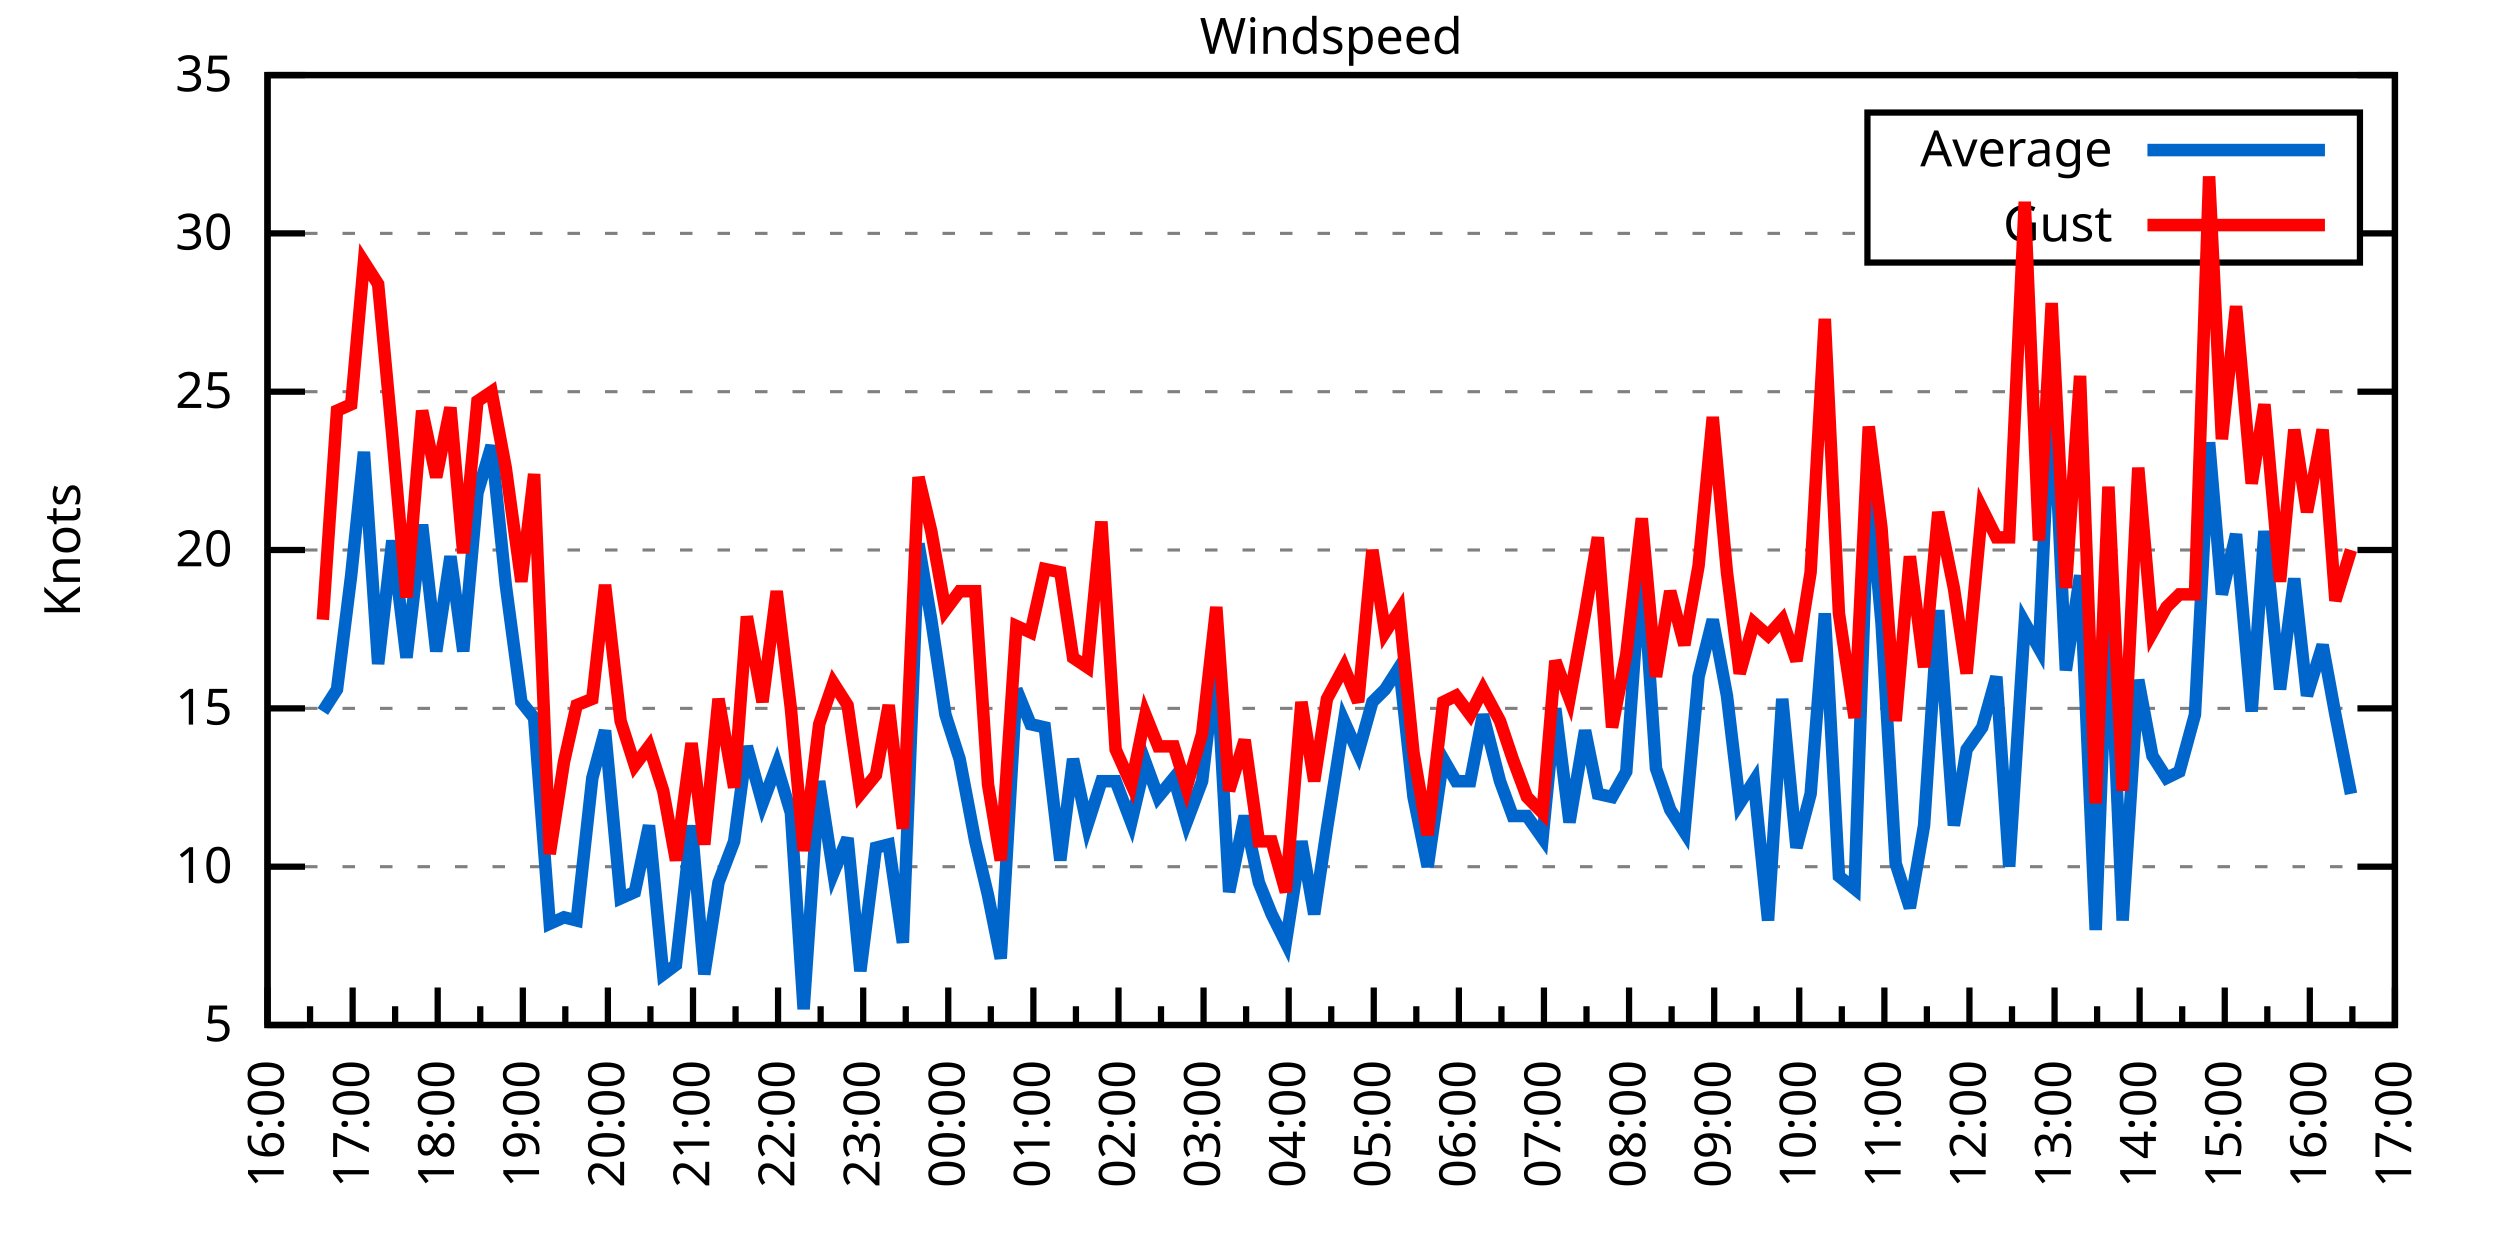
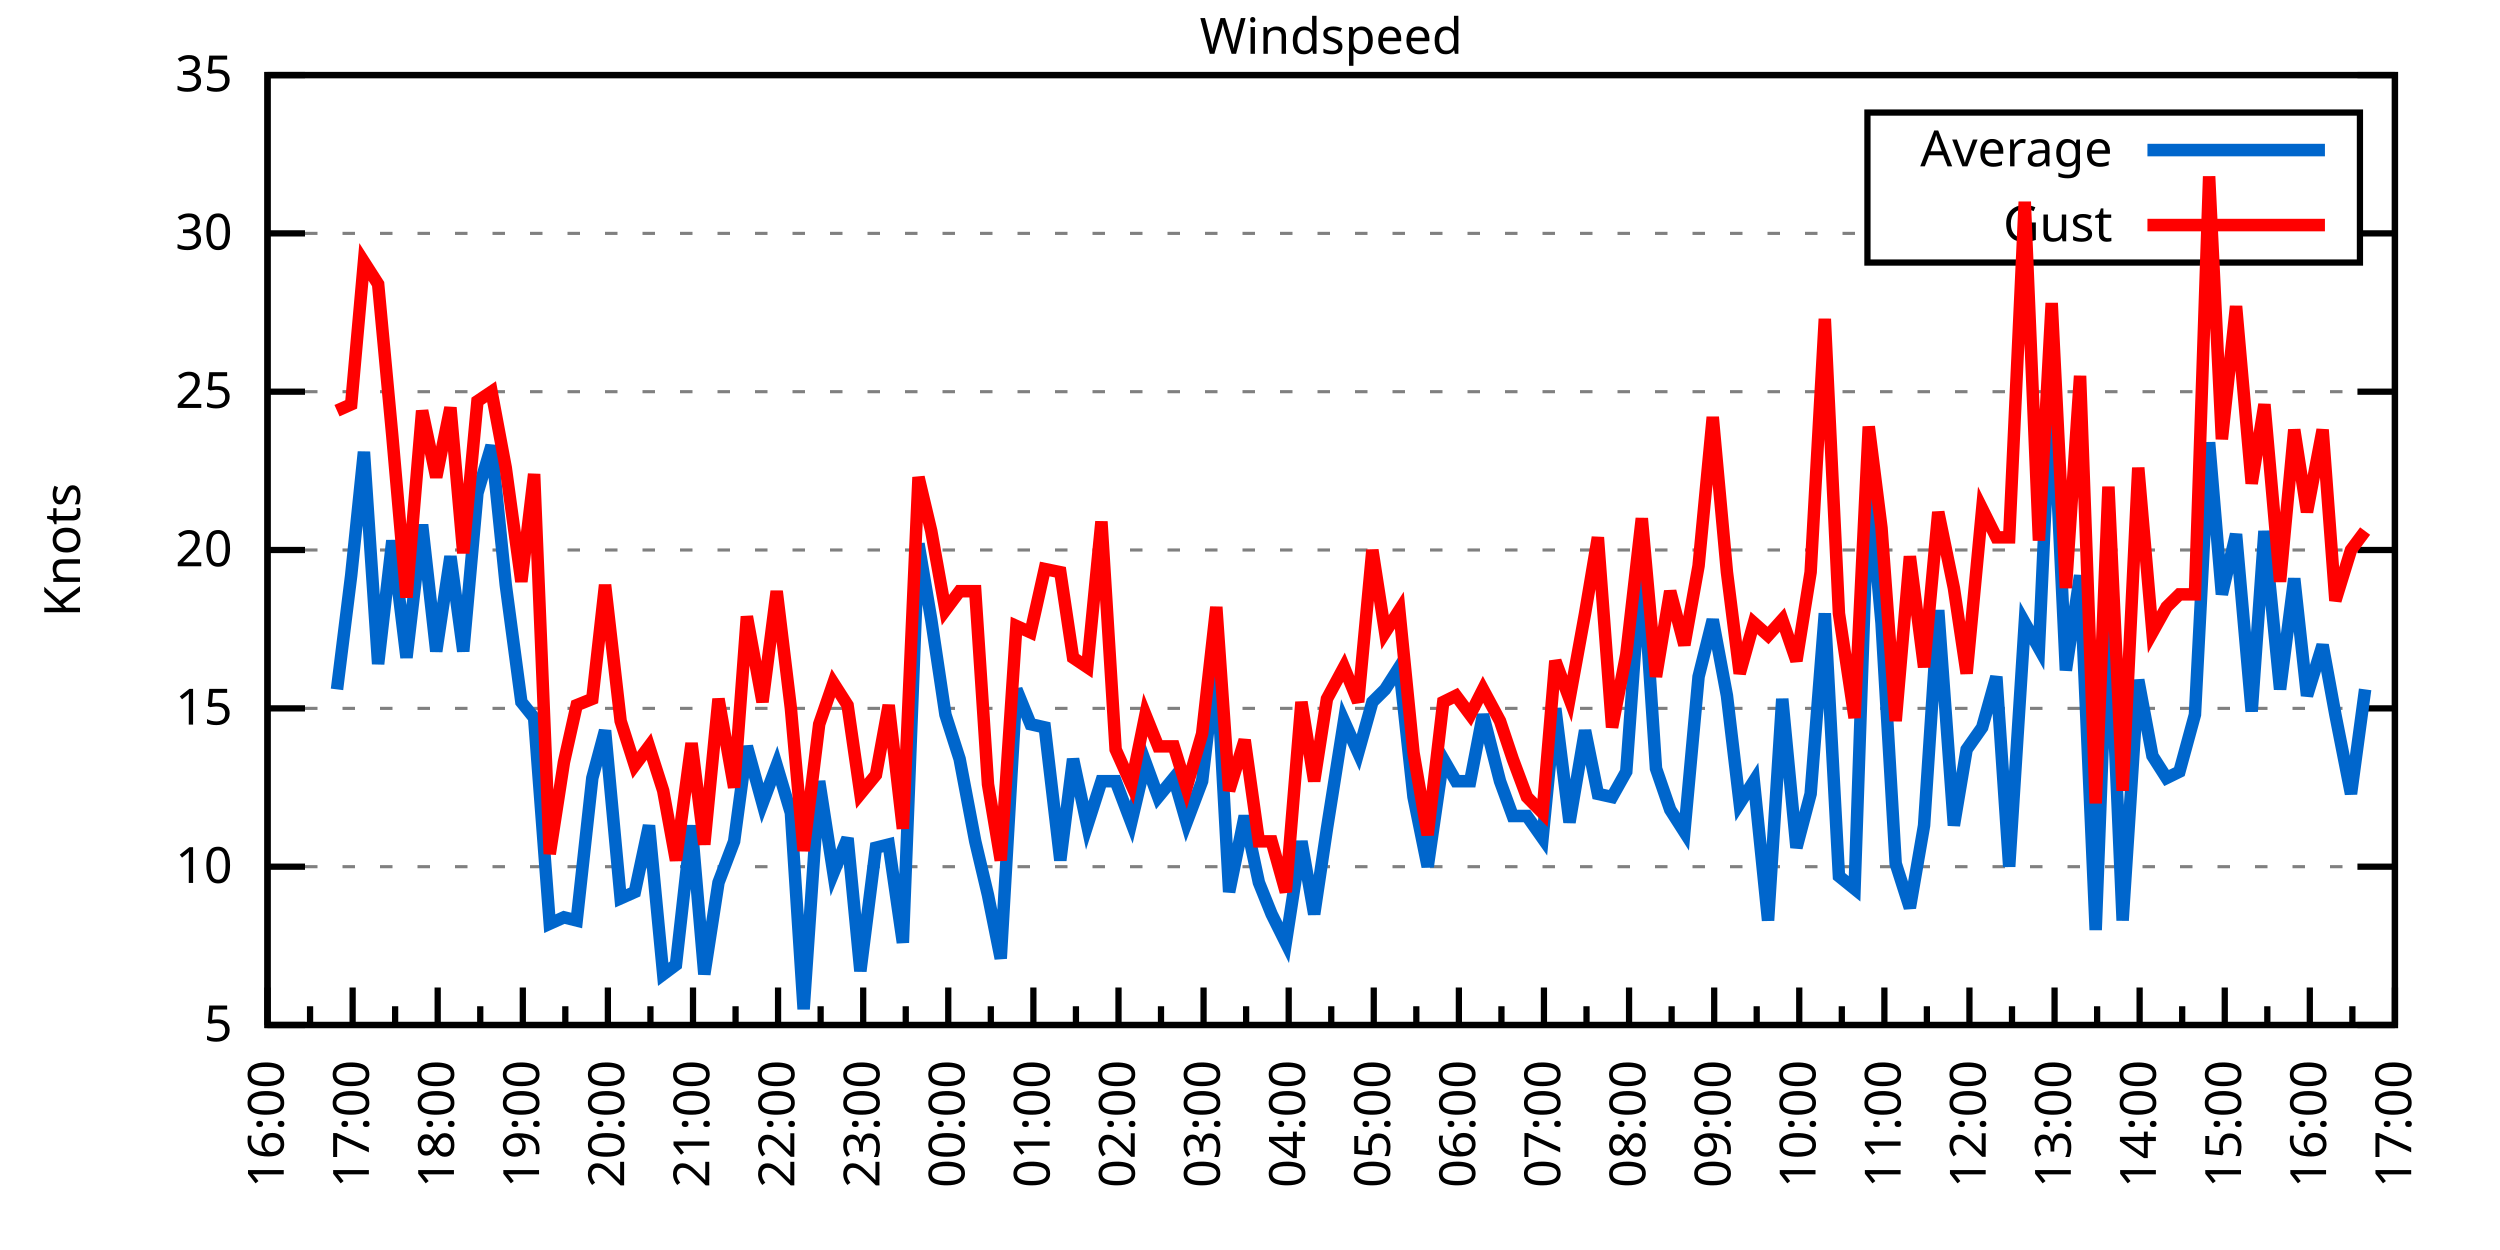
<svg xmlns="http://www.w3.org/2000/svg" xmlns:xlink="http://www.w3.org/1999/xlink" width="400" height="200" viewBox="0 0 400 200">
  <g id="gnuplot_canvas">
    <rect x="0" y="0" width="400" height="200" fill="none" />
    <defs>
      <circle id="gpDot" r="0.5" stroke-width="0.5" stroke="currentColor" />
      <path id="gpPt0" stroke-width="0.333" stroke="currentColor" d="M-1,0 h2 M0,-1 v2" />
      <path id="gpPt1" stroke-width="0.333" stroke="currentColor" d="M-1,-1 L1,1 M1,-1 L-1,1" />
      <path id="gpPt2" stroke-width="0.333" stroke="currentColor" d="M-1,0 L1,0 M0,-1 L0,1 M-1,-1 L1,1 M-1,1 L1,-1" />
      <rect id="gpPt3" stroke-width="0.333" stroke="currentColor" x="-1" y="-1" width="2" height="2" />
      <rect id="gpPt4" stroke-width="0.333" stroke="currentColor" fill="currentColor" x="-1" y="-1" width="2" height="2" />
      <circle id="gpPt5" stroke-width="0.333" stroke="currentColor" cx="0" cy="0" r="1" />
      <use xlink:href="#gpPt5" id="gpPt6" fill="currentColor" stroke="none" />
      <path id="gpPt7" stroke-width="0.333" stroke="currentColor" d="M0,-1.33 L-1.33,0.67 L1.33,0.67 z" />
      <use xlink:href="#gpPt7" id="gpPt8" fill="currentColor" stroke="none" />
      <use xlink:href="#gpPt7" id="gpPt9" stroke="currentColor" transform="rotate(180)" />
      <use xlink:href="#gpPt9" id="gpPt10" fill="currentColor" stroke="none" />
      <use xlink:href="#gpPt3" id="gpPt11" stroke="currentColor" transform="rotate(45)" />
      <use xlink:href="#gpPt11" id="gpPt12" fill="currentColor" stroke="none" />
      <path id="gpPt13" stroke-width="0.333" stroke="currentColor" d="M0,1.330 L1.265,0.411 L0.782,-1.067 L-0.782,-1.076 L-1.265,0.411 z" />
      <use xlink:href="#gpPt13" id="gpPt14" fill="currentColor" stroke="none" />
      <filter id="textbox" filterUnits="objectBoundingBox" x="0" y="0" height="1" width="1">
        <feFlood flood-color="white" flood-opacity="1" result="bgnd" />
        <feComposite in="SourceGraphic" in2="bgnd" operator="atop" />
      </filter>
      <filter id="greybox" filterUnits="objectBoundingBox" x="0" y="0" height="1" width="1">
        <feFlood flood-color="lightgrey" flood-opacity="1" result="grey" />
        <feComposite in="SourceGraphic" in2="grey" operator="atop" />
      </filter>
    </defs>
    <g fill="none" color="white" stroke="currentColor" stroke-width="1.00" stroke-linecap="butt" stroke-linejoin="miter">
</g>
    <g fill="none" color="black" stroke="currentColor" stroke-width="1.00" stroke-linecap="butt" stroke-linejoin="miter">
      <g stroke="none" shape-rendering="crispEdges">
        <polygon fill="rgb(255, 255, 255)" points="42.80,164.00 383.18,164.00 383.18,12.02 42.80,12.02 " />
      </g>
    </g>
    <g fill="none" color="black" stroke="currentColor" stroke-width="1.00" stroke-linecap="butt" stroke-linejoin="miter">
</g>
    <g fill="none" color="black" stroke="black" stroke-width="0.50" stroke-linecap="butt" stroke-linejoin="miter">
</g>
    <g fill="none" color="gray" stroke="currentColor" stroke-width="0.50" stroke-linecap="butt" stroke-linejoin="miter">
      <path stroke="gray" stroke-dasharray="2,4" class="gridline" d="M42.80,164.00 L383.19,164.00  " />
    </g>
    <g fill="none" color="gray" stroke="gray" stroke-width="1.00" stroke-linecap="butt" stroke-linejoin="miter">
</g>
    <g fill="none" color="black" stroke="currentColor" stroke-width="1.00" stroke-linecap="butt" stroke-linejoin="miter">
      <path stroke="black" d="M42.80,164.00 L48.80,164.00 M383.19,164.00 L377.19,164.00  " />
      <g transform="translate(37.20,166.60)" stroke="none" fill="black" font-family="Sans" font-size="8.00" text-anchor="end">
        <text>
          <tspan font-family="Sans"> 5</tspan>
        </text>
      </g>
    </g>
    <g fill="none" color="black" stroke="currentColor" stroke-width="1.00" stroke-linecap="butt" stroke-linejoin="miter">
</g>
    <g fill="none" color="black" stroke="black" stroke-width="0.50" stroke-linecap="butt" stroke-linejoin="miter">
</g>
    <g fill="none" color="gray" stroke="currentColor" stroke-width="0.50" stroke-linecap="butt" stroke-linejoin="miter">
      <path stroke="gray" stroke-dasharray="2,4" class="gridline" d="M42.80,138.67 L383.19,138.67  " />
    </g>
    <g fill="none" color="gray" stroke="gray" stroke-width="1.00" stroke-linecap="butt" stroke-linejoin="miter">
</g>
    <g fill="none" color="black" stroke="currentColor" stroke-width="1.00" stroke-linecap="butt" stroke-linejoin="miter">
      <path stroke="black" d="M42.80,138.67 L48.80,138.67 M383.19,138.67 L377.19,138.67  " />
      <g transform="translate(37.20,141.27)" stroke="none" fill="black" font-family="Sans" font-size="8.00" text-anchor="end">
        <text>
          <tspan font-family="Sans"> 10</tspan>
        </text>
      </g>
    </g>
    <g fill="none" color="black" stroke="currentColor" stroke-width="1.00" stroke-linecap="butt" stroke-linejoin="miter">
</g>
    <g fill="none" color="black" stroke="black" stroke-width="0.50" stroke-linecap="butt" stroke-linejoin="miter">
</g>
    <g fill="none" color="gray" stroke="currentColor" stroke-width="0.50" stroke-linecap="butt" stroke-linejoin="miter">
      <path stroke="gray" stroke-dasharray="2,4" class="gridline" d="M42.80,113.34 L383.19,113.34  " />
    </g>
    <g fill="none" color="gray" stroke="gray" stroke-width="1.00" stroke-linecap="butt" stroke-linejoin="miter">
</g>
    <g fill="none" color="black" stroke="currentColor" stroke-width="1.00" stroke-linecap="butt" stroke-linejoin="miter">
      <path stroke="black" d="M42.80,113.34 L48.80,113.34 M383.19,113.34 L377.19,113.34  " />
      <g transform="translate(37.20,115.94)" stroke="none" fill="black" font-family="Sans" font-size="8.00" text-anchor="end">
        <text>
          <tspan font-family="Sans"> 15</tspan>
        </text>
      </g>
    </g>
    <g fill="none" color="black" stroke="currentColor" stroke-width="1.00" stroke-linecap="butt" stroke-linejoin="miter">
</g>
    <g fill="none" color="black" stroke="black" stroke-width="0.50" stroke-linecap="butt" stroke-linejoin="miter">
</g>
    <g fill="none" color="gray" stroke="currentColor" stroke-width="0.50" stroke-linecap="butt" stroke-linejoin="miter">
      <path stroke="gray" stroke-dasharray="2,4" class="gridline" d="M42.80,88.00 L383.19,88.00  " />
    </g>
    <g fill="none" color="gray" stroke="gray" stroke-width="1.00" stroke-linecap="butt" stroke-linejoin="miter">
</g>
    <g fill="none" color="black" stroke="currentColor" stroke-width="1.00" stroke-linecap="butt" stroke-linejoin="miter">
      <path stroke="black" d="M42.80,88.00 L48.80,88.00 M383.19,88.00 L377.19,88.00  " />
      <g transform="translate(37.20,90.60)" stroke="none" fill="black" font-family="Sans" font-size="8.00" text-anchor="end">
        <text>
          <tspan font-family="Sans"> 20</tspan>
        </text>
      </g>
    </g>
    <g fill="none" color="black" stroke="currentColor" stroke-width="1.00" stroke-linecap="butt" stroke-linejoin="miter">
</g>
    <g fill="none" color="black" stroke="black" stroke-width="0.50" stroke-linecap="butt" stroke-linejoin="miter">
</g>
    <g fill="none" color="gray" stroke="currentColor" stroke-width="0.50" stroke-linecap="butt" stroke-linejoin="miter">
      <path stroke="gray" stroke-dasharray="2,4" class="gridline" d="M42.80,62.67 L383.19,62.67  " />
    </g>
    <g fill="none" color="gray" stroke="gray" stroke-width="1.00" stroke-linecap="butt" stroke-linejoin="miter">
</g>
    <g fill="none" color="black" stroke="currentColor" stroke-width="1.00" stroke-linecap="butt" stroke-linejoin="miter">
      <path stroke="black" d="M42.80,62.67 L48.80,62.67 M383.19,62.67 L377.19,62.67  " />
      <g transform="translate(37.20,65.27)" stroke="none" fill="black" font-family="Sans" font-size="8.00" text-anchor="end">
        <text>
          <tspan font-family="Sans"> 25</tspan>
        </text>
      </g>
    </g>
    <g fill="none" color="black" stroke="currentColor" stroke-width="1.00" stroke-linecap="butt" stroke-linejoin="miter">
</g>
    <g fill="none" color="black" stroke="black" stroke-width="0.50" stroke-linecap="butt" stroke-linejoin="miter">
</g>
    <g fill="none" color="gray" stroke="currentColor" stroke-width="0.50" stroke-linecap="butt" stroke-linejoin="miter">
      <path stroke="gray" stroke-dasharray="2,4" class="gridline" d="M42.80,37.34 L298.79,37.34 M377.59,37.34 L383.19,37.34  " />
    </g>
    <g fill="none" color="gray" stroke="gray" stroke-width="1.00" stroke-linecap="butt" stroke-linejoin="miter">
</g>
    <g fill="none" color="black" stroke="currentColor" stroke-width="1.00" stroke-linecap="butt" stroke-linejoin="miter">
      <path stroke="black" d="M42.80,37.34 L48.80,37.34 M383.19,37.34 L377.19,37.34  " />
      <g transform="translate(37.20,39.94)" stroke="none" fill="black" font-family="Sans" font-size="8.00" text-anchor="end">
        <text>
          <tspan font-family="Sans"> 30</tspan>
        </text>
      </g>
    </g>
    <g fill="none" color="black" stroke="currentColor" stroke-width="1.00" stroke-linecap="butt" stroke-linejoin="miter">
</g>
    <g fill="none" color="black" stroke="black" stroke-width="0.50" stroke-linecap="butt" stroke-linejoin="miter">
</g>
    <g fill="none" color="gray" stroke="currentColor" stroke-width="0.50" stroke-linecap="butt" stroke-linejoin="miter">
      <path stroke="gray" stroke-dasharray="2,4" class="gridline" d="M42.80,12.01 L383.19,12.01  " />
    </g>
    <g fill="none" color="gray" stroke="gray" stroke-width="1.00" stroke-linecap="butt" stroke-linejoin="miter">
</g>
    <g fill="none" color="black" stroke="currentColor" stroke-width="1.00" stroke-linecap="butt" stroke-linejoin="miter">
      <path stroke="black" d="M42.80,12.01 L48.80,12.01 M383.19,12.01 L377.19,12.01  " />
      <g transform="translate(37.20,14.61)" stroke="none" fill="black" font-family="Sans" font-size="8.00" text-anchor="end">
        <text>
          <tspan font-family="Sans"> 35</tspan>
        </text>
      </g>
    </g>
    <g fill="none" color="black" stroke="currentColor" stroke-width="1.00" stroke-linecap="butt" stroke-linejoin="miter">
      <path stroke="black" d="M42.80,164.00 L42.80,158.00  " />
      <g transform="translate(45.40,169.60) rotate(270)" stroke="none" fill="black" font-family="Sans" font-size="8.00" text-anchor="end">
        <text>
          <tspan font-family="Sans">16:00</tspan>
        </text>
      </g>
    </g>
    <g fill="none" color="black" stroke="currentColor" stroke-width="1.00" stroke-linecap="butt" stroke-linejoin="miter">
      <path stroke="black" d="M49.61,164.00 L49.61,161.00 M56.42,164.00 L56.42,158.00  " />
      <g transform="translate(59.02,169.60) rotate(270)" stroke="none" fill="black" font-family="Sans" font-size="8.00" text-anchor="end">
        <text>
          <tspan font-family="Sans">17:00</tspan>
        </text>
      </g>
    </g>
    <g fill="none" color="black" stroke="currentColor" stroke-width="1.00" stroke-linecap="butt" stroke-linejoin="miter">
      <path stroke="black" d="M63.22,164.00 L63.22,161.00 M70.03,164.00 L70.03,158.00  " />
      <g transform="translate(72.63,169.60) rotate(270)" stroke="none" fill="black" font-family="Sans" font-size="8.00" text-anchor="end">
        <text>
          <tspan font-family="Sans">18:00</tspan>
        </text>
      </g>
    </g>
    <g fill="none" color="black" stroke="currentColor" stroke-width="1.00" stroke-linecap="butt" stroke-linejoin="miter">
      <path stroke="black" d="M76.84,164.00 L76.84,161.00 M83.65,164.00 L83.65,158.00  " />
      <g transform="translate(86.25,169.60) rotate(270)" stroke="none" fill="black" font-family="Sans" font-size="8.00" text-anchor="end">
        <text>
          <tspan font-family="Sans">19:00</tspan>
        </text>
      </g>
    </g>
    <g fill="none" color="black" stroke="currentColor" stroke-width="1.00" stroke-linecap="butt" stroke-linejoin="miter">
      <path stroke="black" d="M90.45,164.00 L90.45,161.00 M97.26,164.00 L97.26,158.00  " />
      <g transform="translate(99.86,169.60) rotate(270)" stroke="none" fill="black" font-family="Sans" font-size="8.00" text-anchor="end">
        <text>
          <tspan font-family="Sans">20:00</tspan>
        </text>
      </g>
    </g>
    <g fill="none" color="black" stroke="currentColor" stroke-width="1.00" stroke-linecap="butt" stroke-linejoin="miter">
      <path stroke="black" d="M104.07,164.00 L104.07,161.00 M110.88,164.00 L110.88,158.00  " />
      <g transform="translate(113.48,169.60) rotate(270)" stroke="none" fill="black" font-family="Sans" font-size="8.00" text-anchor="end">
        <text>
          <tspan font-family="Sans">21:00</tspan>
        </text>
      </g>
    </g>
    <g fill="none" color="black" stroke="currentColor" stroke-width="1.00" stroke-linecap="butt" stroke-linejoin="miter">
      <path stroke="black" d="M117.69,164.00 L117.69,161.00 M124.49,164.00 L124.49,158.00  " />
      <g transform="translate(127.09,169.60) rotate(270)" stroke="none" fill="black" font-family="Sans" font-size="8.00" text-anchor="end">
        <text>
          <tspan font-family="Sans">22:00</tspan>
        </text>
      </g>
    </g>
    <g fill="none" color="black" stroke="currentColor" stroke-width="1.00" stroke-linecap="butt" stroke-linejoin="miter">
      <path stroke="black" d="M131.30,164.00 L131.30,161.00 M138.11,164.00 L138.11,158.00  " />
      <g transform="translate(140.71,169.60) rotate(270)" stroke="none" fill="black" font-family="Sans" font-size="8.00" text-anchor="end">
        <text>
          <tspan font-family="Sans">23:00</tspan>
        </text>
      </g>
    </g>
    <g fill="none" color="black" stroke="currentColor" stroke-width="1.00" stroke-linecap="butt" stroke-linejoin="miter">
      <path stroke="black" d="M144.92,164.00 L144.92,161.00 M151.72,164.00 L151.72,158.00  " />
      <g transform="translate(154.32,169.60) rotate(270)" stroke="none" fill="black" font-family="Sans" font-size="8.00" text-anchor="end">
        <text>
          <tspan font-family="Sans">00:00</tspan>
        </text>
      </g>
    </g>
    <g fill="none" color="black" stroke="currentColor" stroke-width="1.00" stroke-linecap="butt" stroke-linejoin="miter">
      <path stroke="black" d="M158.53,164.00 L158.53,161.00 M165.34,164.00 L165.34,158.00  " />
      <g transform="translate(167.94,169.60) rotate(270)" stroke="none" fill="black" font-family="Sans" font-size="8.00" text-anchor="end">
        <text>
          <tspan font-family="Sans">01:00</tspan>
        </text>
      </g>
    </g>
    <g fill="none" color="black" stroke="currentColor" stroke-width="1.00" stroke-linecap="butt" stroke-linejoin="miter">
      <path stroke="black" d="M172.15,164.00 L172.15,161.00 M178.96,164.00 L178.96,158.00  " />
      <g transform="translate(181.56,169.60) rotate(270)" stroke="none" fill="black" font-family="Sans" font-size="8.00" text-anchor="end">
        <text>
          <tspan font-family="Sans">02:00</tspan>
        </text>
      </g>
    </g>
    <g fill="none" color="black" stroke="currentColor" stroke-width="1.00" stroke-linecap="butt" stroke-linejoin="miter">
      <path stroke="black" d="M185.76,164.00 L185.76,161.00 M192.57,164.00 L192.57,158.00  " />
      <g transform="translate(195.17,169.60) rotate(270)" stroke="none" fill="black" font-family="Sans" font-size="8.00" text-anchor="end">
        <text>
          <tspan font-family="Sans">03:00</tspan>
        </text>
      </g>
    </g>
    <g fill="none" color="black" stroke="currentColor" stroke-width="1.00" stroke-linecap="butt" stroke-linejoin="miter">
      <path stroke="black" d="M199.38,164.00 L199.38,161.00 M206.19,164.00 L206.19,158.00  " />
      <g transform="translate(208.79,169.60) rotate(270)" stroke="none" fill="black" font-family="Sans" font-size="8.00" text-anchor="end">
        <text>
          <tspan font-family="Sans">04:00</tspan>
        </text>
      </g>
    </g>
    <g fill="none" color="black" stroke="currentColor" stroke-width="1.00" stroke-linecap="butt" stroke-linejoin="miter">
      <path stroke="black" d="M213.00,164.00 L213.00,161.00 M219.80,164.00 L219.80,158.00  " />
      <g transform="translate(222.40,169.60) rotate(270)" stroke="none" fill="black" font-family="Sans" font-size="8.00" text-anchor="end">
        <text>
          <tspan font-family="Sans">05:00</tspan>
        </text>
      </g>
    </g>
    <g fill="none" color="black" stroke="currentColor" stroke-width="1.00" stroke-linecap="butt" stroke-linejoin="miter">
      <path stroke="black" d="M226.61,164.00 L226.61,161.00 M233.42,164.00 L233.42,158.00  " />
      <g transform="translate(236.02,169.60) rotate(270)" stroke="none" fill="black" font-family="Sans" font-size="8.00" text-anchor="end">
        <text>
          <tspan font-family="Sans">06:00</tspan>
        </text>
      </g>
    </g>
    <g fill="none" color="black" stroke="currentColor" stroke-width="1.00" stroke-linecap="butt" stroke-linejoin="miter">
      <path stroke="black" d="M240.23,164.00 L240.23,161.00 M247.03,164.00 L247.03,158.00  " />
      <g transform="translate(249.63,169.60) rotate(270)" stroke="none" fill="black" font-family="Sans" font-size="8.00" text-anchor="end">
        <text>
          <tspan font-family="Sans">07:00</tspan>
        </text>
      </g>
    </g>
    <g fill="none" color="black" stroke="currentColor" stroke-width="1.00" stroke-linecap="butt" stroke-linejoin="miter">
      <path stroke="black" d="M253.84,164.00 L253.84,161.00 M260.65,164.00 L260.65,158.00  " />
      <g transform="translate(263.25,169.60) rotate(270)" stroke="none" fill="black" font-family="Sans" font-size="8.00" text-anchor="end">
        <text>
          <tspan font-family="Sans">08:00</tspan>
        </text>
      </g>
    </g>
    <g fill="none" color="black" stroke="currentColor" stroke-width="1.00" stroke-linecap="butt" stroke-linejoin="miter">
      <path stroke="black" d="M267.46,164.00 L267.46,161.00 M274.27,164.00 L274.27,158.00  " />
      <g transform="translate(276.87,169.60) rotate(270)" stroke="none" fill="black" font-family="Sans" font-size="8.00" text-anchor="end">
        <text>
          <tspan font-family="Sans">09:00</tspan>
        </text>
      </g>
    </g>
    <g fill="none" color="black" stroke="currentColor" stroke-width="1.00" stroke-linecap="butt" stroke-linejoin="miter">
      <path stroke="black" d="M281.07,164.00 L281.07,161.00 M287.88,164.00 L287.88,158.00  " />
      <g transform="translate(290.48,169.60) rotate(270)" stroke="none" fill="black" font-family="Sans" font-size="8.00" text-anchor="end">
        <text>
          <tspan font-family="Sans">10:00</tspan>
        </text>
      </g>
    </g>
    <g fill="none" color="black" stroke="currentColor" stroke-width="1.00" stroke-linecap="butt" stroke-linejoin="miter">
      <path stroke="black" d="M294.69,164.00 L294.69,161.00 M301.50,164.00 L301.50,158.00  " />
      <g transform="translate(304.10,169.60) rotate(270)" stroke="none" fill="black" font-family="Sans" font-size="8.00" text-anchor="end">
        <text>
          <tspan font-family="Sans">11:00</tspan>
        </text>
      </g>
    </g>
    <g fill="none" color="black" stroke="currentColor" stroke-width="1.00" stroke-linecap="butt" stroke-linejoin="miter">
      <path stroke="black" d="M308.30,164.00 L308.30,161.00 M315.11,164.00 L315.11,158.00  " />
      <g transform="translate(317.71,169.60) rotate(270)" stroke="none" fill="black" font-family="Sans" font-size="8.00" text-anchor="end">
        <text>
          <tspan font-family="Sans">12:00</tspan>
        </text>
      </g>
    </g>
    <g fill="none" color="black" stroke="currentColor" stroke-width="1.00" stroke-linecap="butt" stroke-linejoin="miter">
      <path stroke="black" d="M321.92,164.00 L321.92,161.00 M328.73,164.00 L328.73,158.00  " />
      <g transform="translate(331.33,169.60) rotate(270)" stroke="none" fill="black" font-family="Sans" font-size="8.00" text-anchor="end">
        <text>
          <tspan font-family="Sans">13:00</tspan>
        </text>
      </g>
    </g>
    <g fill="none" color="black" stroke="currentColor" stroke-width="1.00" stroke-linecap="butt" stroke-linejoin="miter">
      <path stroke="black" d="M335.54,164.00 L335.54,161.00 M342.34,164.00 L342.34,158.00  " />
      <g transform="translate(344.94,169.60) rotate(270)" stroke="none" fill="black" font-family="Sans" font-size="8.00" text-anchor="end">
        <text>
          <tspan font-family="Sans">14:00</tspan>
        </text>
      </g>
    </g>
    <g fill="none" color="black" stroke="currentColor" stroke-width="1.00" stroke-linecap="butt" stroke-linejoin="miter">
      <path stroke="black" d="M349.15,164.00 L349.15,161.00 M355.96,164.00 L355.96,158.00  " />
      <g transform="translate(358.56,169.60) rotate(270)" stroke="none" fill="black" font-family="Sans" font-size="8.00" text-anchor="end">
        <text>
          <tspan font-family="Sans">15:00</tspan>
        </text>
      </g>
    </g>
    <g fill="none" color="black" stroke="currentColor" stroke-width="1.00" stroke-linecap="butt" stroke-linejoin="miter">
      <path stroke="black" d="M362.77,164.00 L362.77,161.00 M369.57,164.00 L369.57,158.00  " />
      <g transform="translate(372.17,169.60) rotate(270)" stroke="none" fill="black" font-family="Sans" font-size="8.00" text-anchor="end">
        <text>
          <tspan font-family="Sans">16:00</tspan>
        </text>
      </g>
    </g>
    <g fill="none" color="black" stroke="currentColor" stroke-width="1.00" stroke-linecap="butt" stroke-linejoin="miter">
      <path stroke="black" d="M376.38,164.00 L376.38,161.00 M383.19,164.00 L383.19,158.00  " />
      <g transform="translate(385.79,169.60) rotate(270)" stroke="none" fill="black" font-family="Sans" font-size="8.00" text-anchor="end">
        <text>
          <tspan font-family="Sans">17:00</tspan>
        </text>
      </g>
    </g>
    <g fill="none" color="black" stroke="currentColor" stroke-width="1.00" stroke-linecap="butt" stroke-linejoin="miter">
</g>
    <g fill="none" color="black" stroke="currentColor" stroke-width="1.00" stroke-linecap="butt" stroke-linejoin="miter">
      <path stroke="black" d="M42.80,12.01 L42.80,164.00 L383.19,164.00 L383.19,12.01 L42.80,12.01 Z  " />
    </g>
    <g fill="none" color="black" stroke="currentColor" stroke-width="1.00" stroke-linecap="butt" stroke-linejoin="miter">
      <g transform="translate(12.80,88.01) rotate(270)" stroke="none" fill="black" font-family="Sans" font-size="8.00" text-anchor="middle">
        <text>
          <tspan font-family="Sans">Knots</tspan>
        </text>
      </g>
    </g>
    <g fill="none" color="black" stroke="currentColor" stroke-width="1.00" stroke-linecap="butt" stroke-linejoin="miter">
</g>
    <g fill="none" color="black" stroke="currentColor" stroke-width="1.00" stroke-linecap="butt" stroke-linejoin="miter">
      <path stroke="black" d="M298.79,42.01 L298.79,18.01 L377.59,18.01 L377.59,42.01 L298.79,42.01 Z  " />
    </g>
    <g id="Windspeed_plot_1">
      <g fill="none" color="white" stroke="black" stroke-width="2.00" stroke-linecap="butt" stroke-linejoin="miter">
</g>
      <g fill="none" color="black" stroke="currentColor" stroke-width="2.00" stroke-linecap="butt" stroke-linejoin="miter">
        <g transform="translate(337.99,26.61)" stroke="none" fill="black" font-family="Sans" font-size="8.00" text-anchor="end">
          <text>
            <tspan font-family="Sans">Average</tspan>
          </text>
        </g>
      </g>
      <g fill="none" color="black" stroke="currentColor" stroke-width="2.00" stroke-linecap="butt" stroke-linejoin="miter">
-         <path stroke="rgb(  0, 102, 204)" d="M343.59,24.01 L371.99,24.01 M51.65,113.84 L53.92,110.30 L56.19,92.06 L58.23,72.30 L60.50,106.24 L62.77,86.49   L65.04,105.23 L67.54,83.95 L69.80,104.22 L72.07,89.02 L74.12,104.22 L76.39,78.89 L78.65,71.29 L80.92,93.58   L83.42,112.32 L85.46,114.86 L87.96,147.79 L90.23,146.77 L92.27,147.28 L94.77,124.48 L96.81,116.88 L99.30,143.73   L101.57,142.72 L103.84,132.08 L106.11,155.89 L108.15,154.37 L110.65,132.08 L112.69,155.89 L114.96,141.20 L117.46,134.62   L119.50,119.42 L122.00,128.54 L124.27,122.46 L126.54,130.06 L128.58,161.47 L131.07,124.99 L133.34,139.68 L135.61,134.11   L137.66,155.39 L140.15,135.63 L142.19,135.12 L144.46,150.83 L146.96,86.99 L149.00,99.15 L151.27,114.35 L153.54,121.44   L156.04,134.62 L158.08,143.23 L160.12,153.36 L162.62,110.30 L164.89,115.87 L167.16,116.38 L169.65,137.66 L171.69,121.44   L173.96,132.08 L176.23,124.99 L178.50,124.99 L181.00,131.58 L183.27,121.95 L185.31,127.52 L187.81,124.48 L189.85,131.58   L192.34,124.99 L194.61,105.74 L196.66,142.72 L199.15,130.56 L201.42,141.20 L203.46,146.27 L205.73,150.83 L208.23,134.62   L210.27,146.27 L212.31,132.59 L215.04,115.36 L217.31,120.43 L219.58,112.32 L221.62,110.30 L223.89,106.75 L226.16,127.52   L228.43,138.67 L230.92,121.44 L232.96,124.99 L235.23,124.99 L237.28,114.35 L240.00,124.99 L242.04,130.56 L244.31,130.56   L246.81,134.11 L248.85,113.34 L251.12,131.58 L253.61,116.88 L255.66,127.02 L257.93,127.52 L260.20,123.47 L262.69,89.02   L264.96,122.96 L267.23,129.55 L269.50,133.10 L271.77,108.27 L274.04,99.15 L276.31,111.31 L278.35,128.54 L280.62,124.99   L282.89,147.28 L285.16,111.82 L287.43,135.63 L289.70,127.02 L291.97,98.14 L294.23,140.19 L296.73,142.21 L299.00,76.86   L301.04,99.66 L303.31,138.16 L305.58,145.25 L307.85,132.08 L310.12,97.63 L312.62,132.08 L314.66,119.92 L317.15,116.38   L319.42,108.27 L321.47,138.67 L323.96,99.66 L326.23,103.71 L328.27,59.13 L330.54,107.26 L332.81,92.06 L335.31,148.80   L337.35,95.10 L339.62,147.28 L342.12,108.78 L344.39,120.94 L346.65,124.48 L348.70,123.47 L351.19,114.35 L353.46,70.78   L355.50,95.10 L357.77,85.47 L360.27,113.84 L362.31,84.97 L364.81,110.30 L367.08,92.56 L369.12,111.31 L371.62,103.20   L373.66,114.35 L376.16,127.02  " />
+         <path stroke="rgb(  0, 102, 204)" d="M343.59,24.01 L371.99,24.01 M53.92,110.30 L56.19,92.06 L58.23,72.30 L60.50,106.24 L62.77,86.49 L65.04,105.23   L67.54,83.95 L69.80,104.22 L72.07,89.02 L74.12,104.22 L76.39,78.89 L78.65,71.29 L80.92,93.58 L83.42,112.32   L85.46,114.86 L87.96,147.79 L90.23,146.77 L92.27,147.28 L94.77,124.48 L96.81,116.88 L99.30,143.73 L101.57,142.72   L103.84,132.08 L106.11,155.89 L108.15,154.37 L110.65,132.08 L112.69,155.89 L114.96,141.20 L117.46,134.62 L119.50,119.42   L122.00,128.54 L124.27,122.46 L126.54,130.06 L128.58,161.47 L131.07,124.99 L133.34,139.68 L135.61,134.11 L137.66,155.39   L140.15,135.63 L142.19,135.12 L144.46,150.83 L146.96,86.99 L149.00,99.15 L151.27,114.35 L153.54,121.44 L156.04,134.62   L158.08,143.23 L160.12,153.36 L162.62,110.30 L164.89,115.87 L167.16,116.38 L169.65,137.66 L171.69,121.44 L173.96,132.08   L176.23,124.99 L178.50,124.99 L181.00,131.58 L183.27,121.95 L185.31,127.52 L187.81,124.48 L189.85,131.58 L192.34,124.99   L194.61,105.74 L196.66,142.72 L199.15,130.56 L201.42,141.20 L203.46,146.27 L205.73,150.83 L208.23,134.62 L210.27,146.27   L212.31,132.59 L215.04,115.36 L217.31,120.43 L219.58,112.32 L221.62,110.30 L223.89,106.75 L226.16,127.52 L228.43,138.67   L230.92,121.44 L232.96,124.99 L235.23,124.99 L237.28,114.35 L240.00,124.99 L242.04,130.56 L244.31,130.56 L246.81,134.11   L248.85,113.34 L251.12,131.58 L253.61,116.88 L255.66,127.02 L257.93,127.52 L260.20,123.47 L262.69,89.02 L264.96,122.96   L267.23,129.55 L269.50,133.10 L271.77,108.27 L274.04,99.15 L276.31,111.31 L278.35,128.54 L280.62,124.99 L282.89,147.28   L285.16,111.82 L287.43,135.63 L289.70,127.02 L291.97,98.14 L294.23,140.19 L296.73,142.21 L299.00,76.86 L301.04,99.66   L303.31,138.16 L305.58,145.25 L307.85,132.08 L310.12,97.63 L312.62,132.08 L314.66,119.92 L317.15,116.38 L319.42,108.27   L321.47,138.67 L323.96,99.66 L326.23,103.71 L328.27,59.13 L330.54,107.26 L332.81,92.06 L335.31,148.80 L337.35,95.10   L339.62,147.28 L342.12,108.78 L344.39,120.94 L346.65,124.48 L348.70,123.47 L351.19,114.35 L353.46,70.78 L355.50,95.10   L357.77,85.47 L360.27,113.84 L362.31,84.97 L364.81,110.30 L367.08,92.56 L369.12,111.31 L371.62,103.20 L373.66,114.35   L376.16,127.02 L378.42,110.30  " />
      </g>
    </g>
    <g id="Windspeed_plot_2">
      <g fill="none" color="black" stroke="currentColor" stroke-width="2.00" stroke-linecap="butt" stroke-linejoin="miter">
        <g transform="translate(337.99,38.61)" stroke="none" fill="black" font-family="Sans" font-size="8.00" text-anchor="end">
          <text>
            <tspan font-family="Sans">Gust</tspan>
          </text>
        </g>
      </g>
      <g fill="none" color="black" stroke="currentColor" stroke-width="2.00" stroke-linecap="butt" stroke-linejoin="miter">
-         <path stroke="rgb(255,   0,   0)" d="M343.59,36.01 L371.99,36.01 M51.65,99.15 L53.92,65.71 L56.19,64.70 L58.23,41.90 L60.50,45.45 L62.77,69.77   L65.04,95.60 L67.54,65.71 L69.80,76.35 L72.07,65.21 L74.12,88.51 L76.39,64.19 L78.65,62.67 L80.92,74.83   L83.42,93.07 L85.46,75.85 L87.96,136.64 L90.23,121.95 L92.27,112.83 L94.77,111.82 L96.81,93.58 L99.30,115.36   L101.57,122.46 L103.84,119.42 L106.11,126.51 L108.15,137.66 L110.65,118.91 L112.69,135.12 L114.96,111.82 L117.46,126.00   L119.50,98.64 L122.00,112.32 L124.27,94.59 L126.54,113.34 L128.58,136.14 L131.07,115.87 L133.34,109.28 L135.61,112.83   L137.66,127.02 L140.15,123.98 L142.19,112.83 L144.46,132.59 L146.96,76.35 L149.00,84.97 L151.27,97.63 L153.54,94.59   L156.04,94.59 L158.08,125.50 L160.12,137.66 L162.62,100.16 L164.89,101.18 L167.16,91.04 L169.65,91.55 L171.69,105.23   L173.96,106.75 L176.23,83.45 L178.50,119.92 L181.00,125.50 L183.27,114.35 L185.31,119.42 L187.81,119.42 L189.85,126.00   L192.34,117.39 L194.61,97.12 L196.66,126.51 L199.15,118.40 L201.42,134.62 L203.46,134.62 L205.73,142.72 L208.23,112.32   L210.27,124.99 L212.31,111.82 L215.04,106.75 L217.31,112.32 L219.58,88.00 L221.62,101.18 L223.89,97.63 L226.16,120.43   L228.43,133.60 L230.92,112.32 L232.96,111.31 L235.23,114.35 L237.28,110.30 L240.00,115.36 L242.04,121.44 L244.31,127.52   L246.81,130.06 L248.85,105.74 L251.12,111.82 L253.61,98.14 L255.66,85.98 L257.93,116.38 L260.20,104.72 L262.69,82.94   L264.96,108.27 L267.23,94.59 L269.50,103.20 L271.77,90.54 L274.04,66.73 L276.31,91.55 L278.35,107.76 L280.62,99.66   L282.89,101.68 L285.16,99.15 L287.43,105.74 L289.70,91.55 L291.97,51.02 L294.23,98.14 L296.73,114.86 L299.00,68.25   L301.04,84.46 L303.31,115.36 L305.58,89.02 L307.85,106.75 L310.12,81.93 L312.62,94.08 L314.66,107.76 L317.15,81.42   L319.42,85.98 L321.47,85.98 L323.96,32.28 L326.23,86.49 L328.27,48.49 L330.54,94.08 L332.81,60.14 L335.31,128.54   L337.35,77.87 L339.62,126.51 L342.12,74.83 L344.39,101.18 L346.65,97.12 L348.70,95.10 L351.19,95.10 L353.46,28.22   L355.50,70.27 L357.77,48.99 L360.27,77.37 L362.31,64.70 L364.81,93.07 L367.08,68.75 L369.12,81.93 L371.62,68.75   L373.66,96.11 L376.16,88.00  " />
+         <path stroke="rgb(255,   0,   0)" d="M343.59,36.01 L371.99,36.01 M53.92,65.71 L56.19,64.70 L58.23,41.90 L60.50,45.45 L62.77,69.77 L65.04,95.60   L67.54,65.71 L69.80,76.35 L72.07,65.21 L74.12,88.51 L76.39,64.19 L78.65,62.67 L80.92,74.83 L83.42,93.07   L85.46,75.85 L87.96,136.64 L90.23,121.95 L92.27,112.83 L94.77,111.82 L96.81,93.58 L99.30,115.36 L101.57,122.46   L103.84,119.42 L106.11,126.51 L108.15,137.66 L110.65,118.91 L112.69,135.12 L114.96,111.82 L117.46,126.00 L119.50,98.64   L122.00,112.32 L124.27,94.59 L126.54,113.34 L128.58,136.14 L131.07,115.87 L133.34,109.28 L135.61,112.83 L137.66,127.02   L140.15,123.98 L142.19,112.83 L144.46,132.59 L146.96,76.35 L149.00,84.97 L151.27,97.63 L153.54,94.59 L156.04,94.59   L158.08,125.50 L160.12,137.66 L162.62,100.16 L164.89,101.18 L167.16,91.04 L169.65,91.55 L171.69,105.23 L173.96,106.75   L176.23,83.45 L178.50,119.92 L181.00,125.50 L183.27,114.35 L185.31,119.42 L187.81,119.42 L189.85,126.00 L192.34,117.39   L194.61,97.12 L196.66,126.51 L199.15,118.40 L201.42,134.62 L203.46,134.62 L205.73,142.72 L208.23,112.32 L210.27,124.99   L212.31,111.82 L215.04,106.75 L217.31,112.32 L219.58,88.00 L221.62,101.18 L223.89,97.63 L226.16,120.43 L228.43,133.60   L230.92,112.32 L232.96,111.31 L235.23,114.35 L237.28,110.30 L240.00,115.36 L242.04,121.44 L244.31,127.52 L246.81,130.06   L248.85,105.74 L251.12,111.82 L253.61,98.14 L255.66,85.98 L257.93,116.38 L260.20,104.72 L262.69,82.94 L264.96,108.27   L267.23,94.59 L269.50,103.20 L271.77,90.54 L274.04,66.73 L276.31,91.55 L278.35,107.76 L280.62,99.66 L282.89,101.68   L285.16,99.15 L287.43,105.74 L289.70,91.55 L291.97,51.02 L294.23,98.14 L296.73,114.86 L299.00,68.25 L301.04,84.46   L303.31,115.36 L305.58,89.02 L307.85,106.75 L310.12,81.93 L312.62,94.08 L314.66,107.76 L317.15,81.42 L319.42,85.98   L321.47,85.98 L323.96,32.28 L326.23,86.49 L328.27,48.49 L330.54,94.08 L332.81,60.14 L335.31,128.54 L337.35,77.87   L339.62,126.51 L342.12,74.83 L344.39,101.18 L346.65,97.12 L348.70,95.10 L351.19,95.10 L353.46,28.22 L355.50,70.27   L357.77,48.99 L360.27,77.37 L362.31,64.70 L364.81,93.07 L367.08,68.75 L369.12,81.93 L371.62,68.75 L373.66,96.11   L376.16,88.00 L378.42,84.97  " />
      </g>
    </g>
    <g fill="none" color="black" stroke="currentColor" stroke-width="2.00" stroke-linecap="butt" stroke-linejoin="miter">
</g>
    <g fill="none" color="black" stroke="black" stroke-width="1.00" stroke-linecap="butt" stroke-linejoin="miter">
</g>
    <g fill="none" color="black" stroke="currentColor" stroke-width="1.00" stroke-linecap="butt" stroke-linejoin="miter">
      <path stroke="black" d="M42.80,12.01 L42.80,164.00 L383.19,164.00 L383.19,12.01 L42.80,12.01 Z  " />
    </g>
    <g fill="none" color="black" stroke="currentColor" stroke-width="1.00" stroke-linecap="butt" stroke-linejoin="miter">
      <g transform="translate(212.99,8.61)" stroke="none" fill="black" font-family="Sans" font-size="8.00" text-anchor="middle">
        <text>
          <tspan font-family="Sans">Windspeed</tspan>
        </text>
      </g>
    </g>
    <g fill="none" color="black" stroke="currentColor" stroke-width="1.00" stroke-linecap="butt" stroke-linejoin="miter">
</g>
  </g>
</svg>
